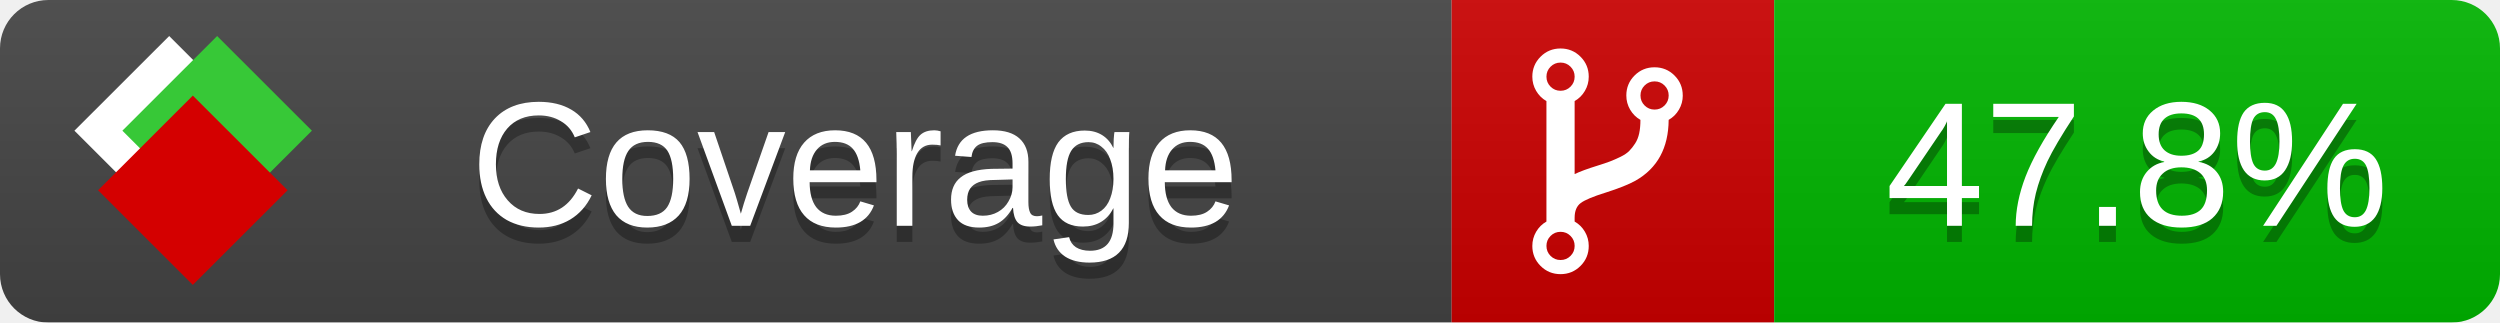
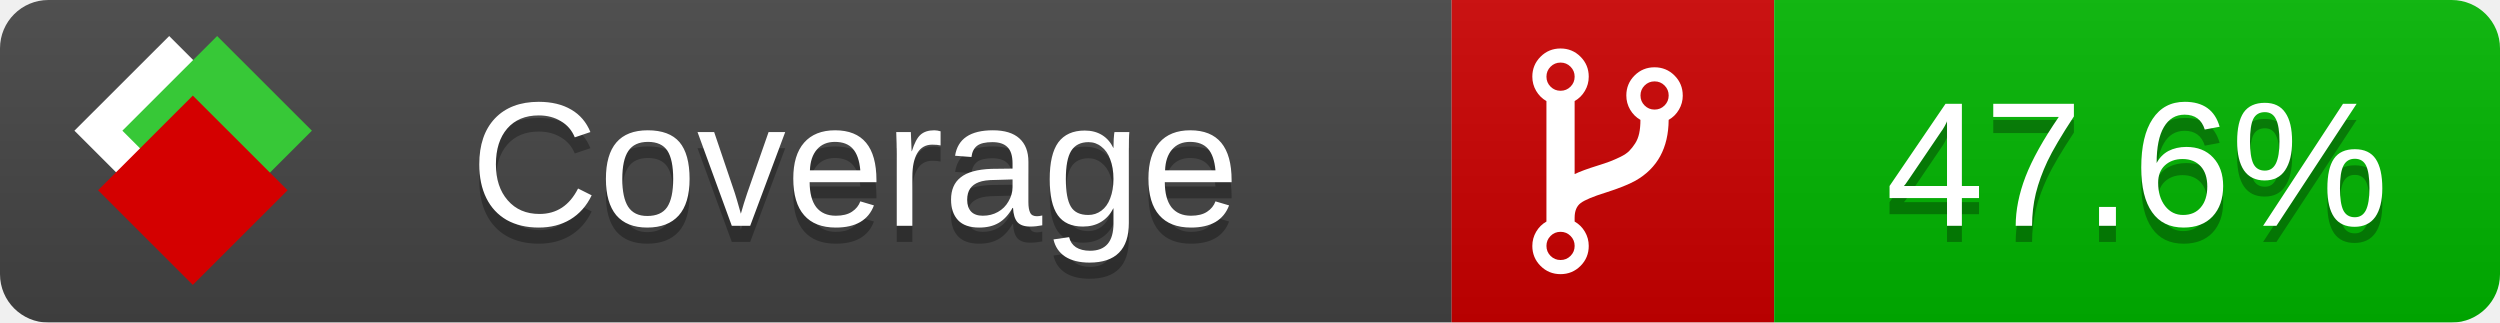
<svg xmlns="http://www.w3.org/2000/svg" xmlns:xlink="http://www.w3.org/1999/xlink" width="155" height="20">
  <style type="text/css">
          
            @keyframes fade1 {
                0% { visibility: visible; opacity: 1; }
               23% { visibility: visible; opacity: 1; }
               25% { visibility: hidden; opacity: 0; }
               48% { visibility: hidden; opacity: 0; }
               50% { visibility: hidden; opacity: 0; }
               73% { visibility: hidden; opacity: 0; }
               75% { visibility: hidden; opacity: 0; }
               98% { visibility: hidden; opacity: 0; }
              100% { visibility: visible; opacity: 1; }
            }
            @keyframes fade2 {
                0% { visibility: hidden; opacity: 0; }
               23% { visibility: hidden; opacity: 0; }
               25% { visibility: visible; opacity: 1; }
               48% { visibility: visible; opacity: 1; }
               50% { visibility: hidden; opacity: 0; }
               73% { visibility: hidden; opacity: 0; }
               75% { visibility: hidden; opacity: 0; }
               98% { visibility: hidden; opacity: 0; }
              100% { visibility: hidden; opacity: 0; }
            }
            @keyframes fade3 {
                0% { visibility: hidden; opacity: 0; }
               23% { visibility: hidden; opacity: 0; }
               25% { visibility: hidden; opacity: 0; }
               48% { visibility: hidden; opacity: 0; }
               50% { visibility: visible; opacity: 1; }
               73% { visibility: visible; opacity: 1; }
               75% { visibility: hidden; opacity: 0; }
               98% { visibility: hidden; opacity: 0; }
              100% { visibility: hidden; opacity: 0; }
            }
            @keyframes fade4 {
                0% { visibility: hidden; opacity: 0; }
               23% { visibility: hidden; opacity: 0; }
               25% { visibility: hidden; opacity: 0; }
               48% { visibility: hidden; opacity: 0; }
               50% { visibility: hidden; opacity: 0; }
               73% { visibility: hidden; opacity: 0; }
               75% { visibility: visible; opacity: 1; }
               98% { visibility: visible; opacity: 1; }
              100% { visibility: hidden; opacity: 0; }
            }
            .linecoverage {
                animation-duration: 15s;
                animation-name: fade1;
                animation-iteration-count: infinite;
            }
            .branchcoverage {
                animation-duration: 15s;
                animation-name: fade2;
                animation-iteration-count: infinite;
            }
            .methodcoverage {
                animation-duration: 15s;
                animation-name: fade3;
                animation-iteration-count: infinite;
            }
            .fullmethodcoverage {
                animation-duration: 15s;
                animation-name: fade4;
                animation-iteration-count: infinite;
            }
          
    </style>
  <defs>
    <linearGradient id="gradient" x2="0" y2="100%">
      <stop offset="0" stop-color="#bbb" stop-opacity=".1" />
      <stop offset="1" stop-opacity=".1" />
    </linearGradient>
    <linearGradient id="c">
      <stop offset="0" stop-color="#d40000" />
      <stop offset="1" stop-color="#ff2a2a" />
    </linearGradient>
    <linearGradient id="a">
      <stop offset="0" stop-color="#e0e0de" />
      <stop offset="1" stop-color="#fff" />
    </linearGradient>
    <linearGradient id="b">
      <stop offset="0" stop-color="#37c837" />
      <stop offset="1" stop-color="#217821" />
    </linearGradient>
    <linearGradient xlink:href="#a" id="e" x1="106.44" x2="69.96" y1="-11.96" y2="-46.84" gradientTransform="matrix(-.8426 -.00045 -.00045 -.8426 -94.27 -75.82)" gradientUnits="userSpaceOnUse" />
    <linearGradient xlink:href="#b" id="f" x1="56.19" x2="77.97" y1="-23.45" y2="10.62" gradientTransform="matrix(.8426 .00045 .00045 .8426 94.27 75.82)" gradientUnits="userSpaceOnUse" />
    <linearGradient xlink:href="#c" id="g" x1="79.98" x2="132.9" y1="10.79" y2="10.79" gradientTransform="matrix(.8426 .00045 .00045 .8426 94.27 75.82)" gradientUnits="userSpaceOnUse" />
    <mask id="mask">
      <rect width="155" height="20" rx="3" fill="#fff" />
    </mask>
    <g id="icon" transform="matrix(.04486 0 0 .04481 -.48 -.63)">
      <rect width="52.92" height="52.92" x="-109.72" y="-27.13" fill="url(#e)" transform="rotate(-135)" />
      <rect width="52.92" height="52.92" x="70.19" y="-39.18" fill="url(#f)" transform="rotate(45)" />
      <rect width="52.92" height="52.92" x="80.05" y="-15.74" fill="url(#g)" transform="rotate(45)" />
    </g>
  </defs>
  <g mask="url(#mask)">
    <rect x="0" y="0" width="90" height="20" fill="#444" />
    <rect x="90" y="0" width="20" height="20" fill="#c00" />
    <rect x="110" y="0" width="45" height="20" fill="#00B600" />
    <rect x="0" y="0" width="155" height="20" fill="url(#gradient)" />
  </g>
  <g>
    <path class="" fill="#fff" d="m 97.628,15.247 q 0,-0.364 -0.255,-0.619 -0.255,-0.255 -0.619,-0.255 -0.364,0 -0.619,0.255 -0.255,0.255 -0.255,0.619 0,0.364 0.255,0.619 0.255,0.255 0.619,0.255 0.364,0 0.619,-0.255 0.255,-0.255 0.255,-0.619 z m 0,-10.493 q 0,-0.364 -0.255,-0.619 -0.255,-0.255 -0.619,-0.255 -0.364,0 -0.619,0.255 -0.255,0.255 -0.255,0.619 0,0.364 0.255,0.619 0.255,0.255 0.619,0.255 0.364,0 0.619,-0.255 0.255,-0.255 0.255,-0.619 z m 5.83,1.166 q 0,-0.364 -0.255,-0.619 -0.255,-0.255 -0.619,-0.255 -0.364,0 -0.619,0.255 -0.255,0.255 -0.255,0.619 0,0.364 0.255,0.619 0.255,0.255 0.619,0.255 0.364,0 0.619,-0.255 0.255,-0.255 0.255,-0.619 z m 0.874,0 q 0,0.474 -0.237,0.879 -0.237,0.405 -0.638,0.633 -0.018,2.614 -2.059,3.771 -0.619,0.346 -1.849,0.738 -1.166,0.364 -1.544,0.647 -0.378,0.282 -0.378,0.911 l 0,0.237 q 0.401,0.228 0.638,0.633 0.237,0.405 0.237,0.879 0,0.729 -0.51,1.239 -0.51,0.51 -1.239,0.51 -0.729,0 -1.239,-0.51 -0.51,-0.51 -0.51,-1.239 0,-0.474 0.237,-0.879 0.237,-0.405 0.638,-0.633 l 0,-7.469 q -0.401,-0.228 -0.638,-0.633 -0.237,-0.405 -0.237,-0.879 0,-0.729 0.51,-1.239 0.51,-0.51 1.239,-0.51 0.729,0 1.239,0.51 0.51,0.51 0.51,1.239 0,0.474 -0.237,0.879 -0.237,0.405 -0.638,0.633 l 0,4.527 q 0.492,-0.237 1.403,-0.519 0.501,-0.155 0.797,-0.269 0.296,-0.114 0.642,-0.282 0.346,-0.169 0.537,-0.36 0.191,-0.191 0.369,-0.465 0.178,-0.273 0.255,-0.633 0.077,-0.36 0.077,-0.833 -0.401,-0.228 -0.638,-0.633 -0.237,-0.405 -0.237,-0.879 0,-0.729 0.51,-1.239 0.51,-0.51 1.239,-0.51 0.729,0 1.239,0.51 0.51,0.51 0.51,1.239 z" />
  </g>
  <g fill="#fff" text-anchor="middle" font-family="Verdana,Arial,Geneva,sans-serif" font-size="11">
    <a xlink:href="https://github.com/danielpalme/ReportGenerator" target="_top">
      <use xlink:href="#icon" transform="translate(3,1) scale(3.5)" />
    </a>
    <text x="53" y="15" fill="#010101" fill-opacity=".3">Coverage</text>
    <text x="53" y="14" fill="#fff">Coverage</text>
-     <text class="" x="132.5" y="15" fill="#010101" fill-opacity=".3">47.8%</text>
-     <text class="" x="132.5" y="14">47.8%</text>
+     <text class="" x="132.5" y="15" fill="#010101" fill-opacity=".3">47.6%</text>
+     <text class="" x="132.5" y="14">47.6%</text>
  </g>
  <g>
    <rect class="" x="90" y="0" width="65" height="20" fill-opacity="0" />
  </g>
</svg>
